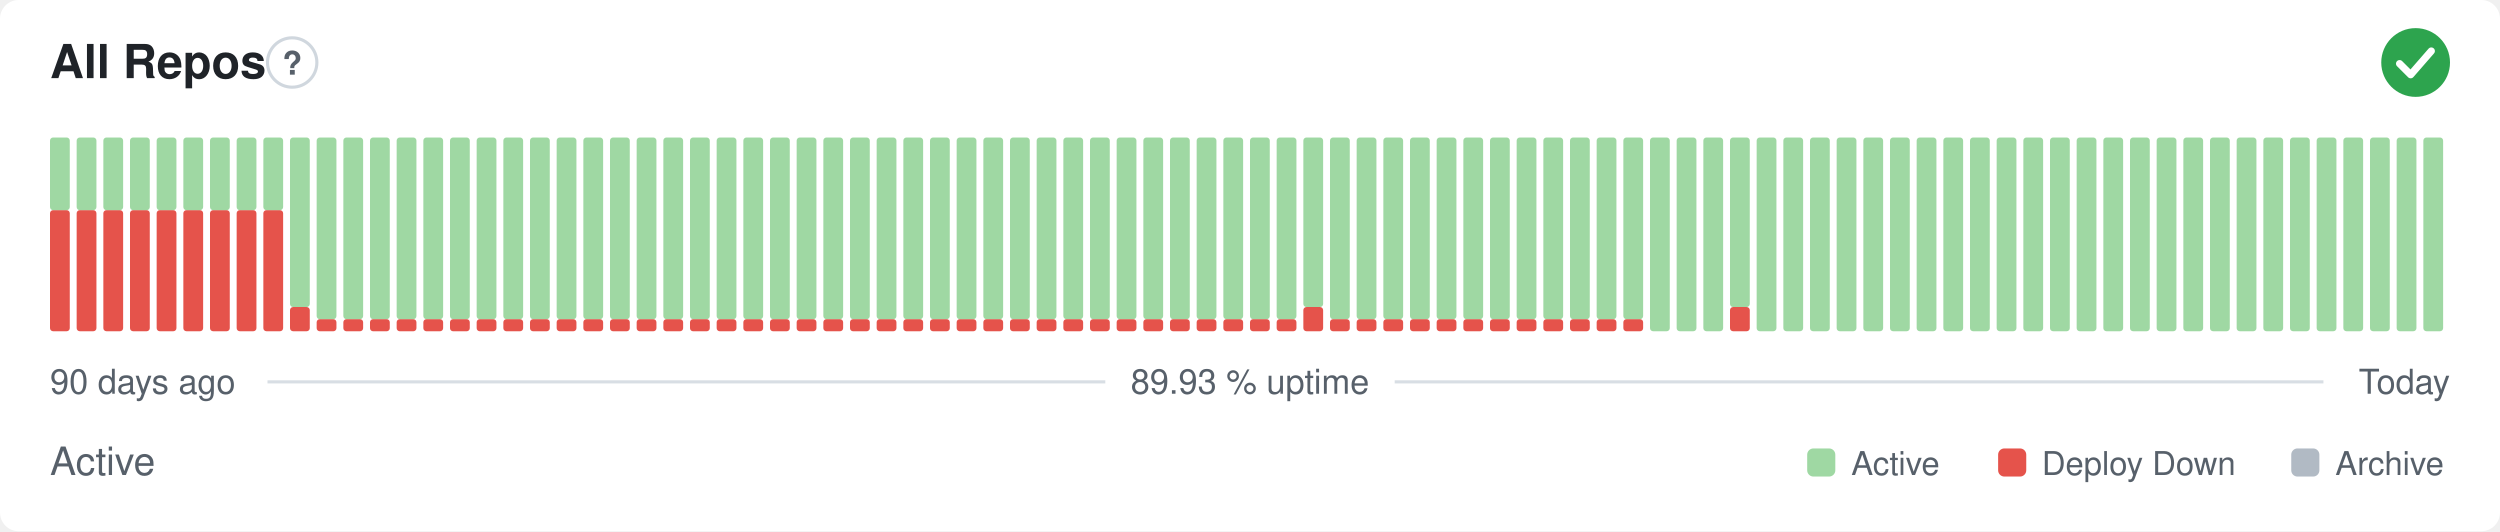
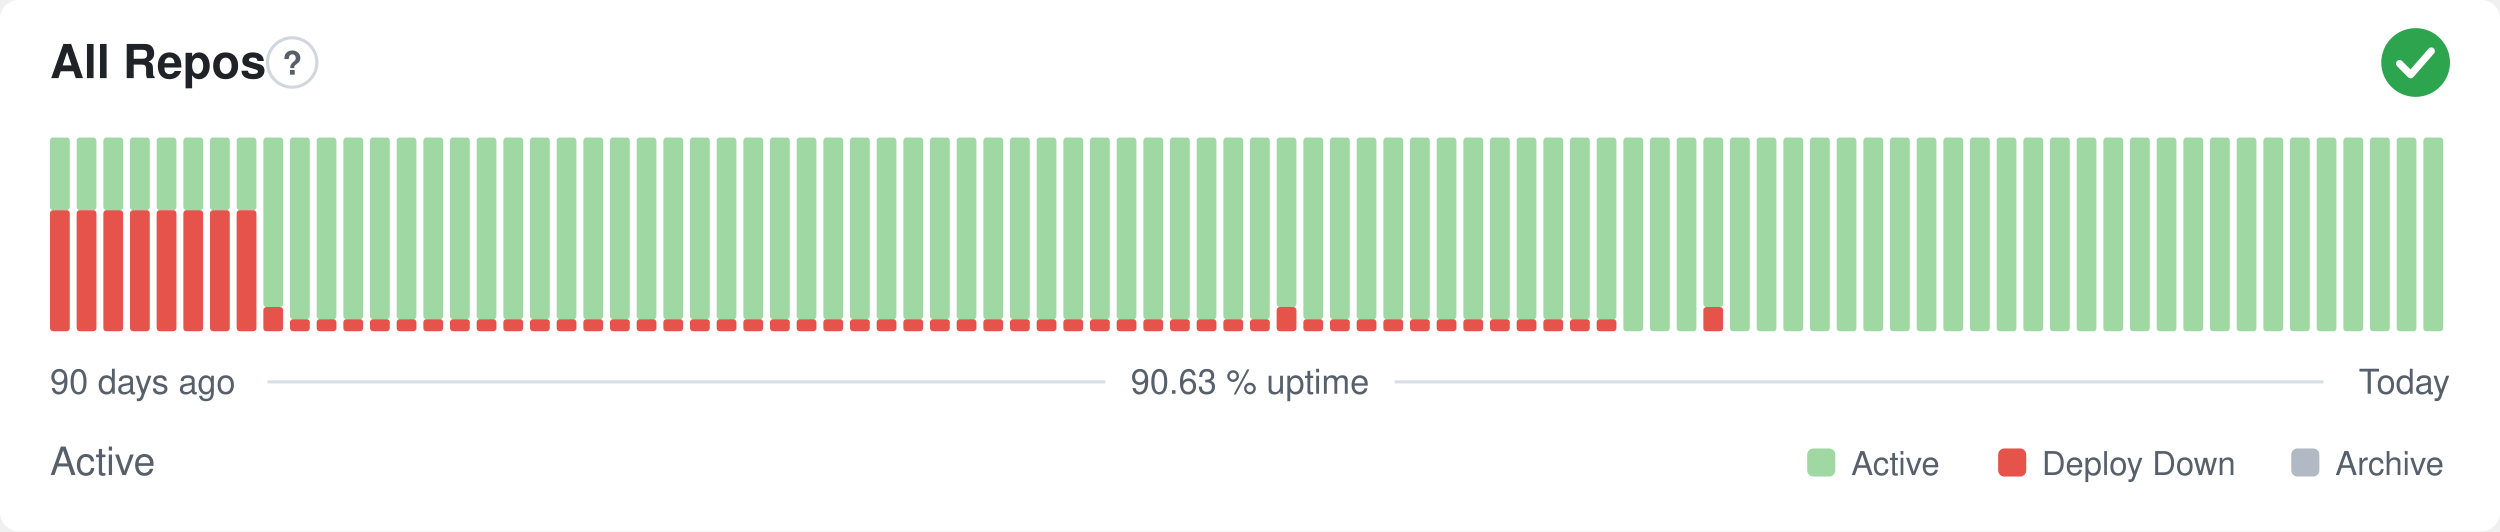
- <svg xmlns="http://www.w3.org/2000/svg" width="800" height="170" viewBox="0 0 800 170" role="img" aria-label="All Repos: Active, 89.93 % uptime over the last 90 days" font-family="-apple-system,BlinkMacSystemFont,'Segoe UI',Helvetica,Arial,sans-serif">
+ <svg xmlns="http://www.w3.org/2000/svg" width="800" height="170" viewBox="0 0 800 170" role="img" aria-label="All Repos: Active, 90.63 % uptime over the last 90 days" font-family="-apple-system,BlinkMacSystemFont,'Segoe UI',Helvetica,Arial,sans-serif">
  <style>
    @media (prefers-color-scheme: dark) {
      .bg { fill: #0d1117 }
      .title { fill: #e6edf3 }
      .muted { fill: #8b949e }
      .hint { stroke: #30363d }
      .rule { stroke: #30363d }
      .nodata { fill: #21262d }
    }
  </style>
  <rect class="bg" width="800" height="170" rx="6" fill="#ffffff" />
  <text class="title" x="16" y="25" font-size="15" font-weight="600" fill="#1f2328">All Repos</text>
  <circle class="hint" cx="93.5" cy="20" r="7.9" fill="none" stroke="#d0d7de" stroke-width="1" />
  <text class="muted" x="93.5" y="23.9" text-anchor="middle" font-size="10.4" font-weight="700" fill="#57606a">?</text>
  <circle cx="773" cy="20" r="11" fill="#2da44e" />
  <path d="M767.87 20.37l3.54 3.54 6.60 -7.58" fill="none" stroke="#fff" stroke-width="2.31" stroke-linecap="round" stroke-linejoin="round" />
  <rect x="16.00" y="67.25" width="6.33" height="38.75" rx="1" fill="#e5534b" />
  <rect x="16.00" y="44.00" width="6.33" height="23.25" rx="1" fill="#9fd8a3" />
  <rect x="24.53" y="67.25" width="6.33" height="38.75" rx="1" fill="#e5534b" />
  <rect x="24.53" y="44.00" width="6.33" height="23.25" rx="1" fill="#9fd8a3" />
  <rect x="33.07" y="67.25" width="6.33" height="38.75" rx="1" fill="#e5534b" />
  <rect x="33.07" y="44.00" width="6.33" height="23.25" rx="1" fill="#9fd8a3" />
  <rect x="41.60" y="67.25" width="6.33" height="38.75" rx="1" fill="#e5534b" />
  <rect x="41.60" y="44.00" width="6.33" height="23.25" rx="1" fill="#9fd8a3" />
  <rect x="50.13" y="67.25" width="6.33" height="38.75" rx="1" fill="#e5534b" />
  <rect x="50.13" y="44.00" width="6.33" height="23.25" rx="1" fill="#9fd8a3" />
  <rect x="58.67" y="67.25" width="6.33" height="38.75" rx="1" fill="#e5534b" />
  <rect x="58.67" y="44.00" width="6.33" height="23.25" rx="1" fill="#9fd8a3" />
  <rect x="67.20" y="67.25" width="6.33" height="38.75" rx="1" fill="#e5534b" />
  <rect x="67.20" y="44.00" width="6.33" height="23.25" rx="1" fill="#9fd8a3" />
  <rect x="75.73" y="67.25" width="6.33" height="38.75" rx="1" fill="#e5534b" />
  <rect x="75.73" y="44.00" width="6.33" height="23.25" rx="1" fill="#9fd8a3" />
-   <rect x="84.27" y="67.25" width="6.33" height="38.75" rx="1" fill="#e5534b" />
-   <rect x="84.27" y="44.00" width="6.33" height="23.25" rx="1" fill="#9fd8a3" />
-   <rect x="92.80" y="98.25" width="6.33" height="7.75" rx="1" fill="#e5534b" />
-   <rect x="92.80" y="44.00" width="6.33" height="54.25" rx="1" fill="#9fd8a3" />
+   <rect x="84.27" y="98.25" width="6.33" height="7.75" rx="1" fill="#e5534b" />
+   <rect x="84.27" y="44.00" width="6.33" height="54.25" rx="1" fill="#9fd8a3" />
+   <rect x="92.80" y="102.13" width="6.33" height="3.88" rx="1" fill="#e5534b" />
+   <rect x="92.80" y="44.00" width="6.33" height="58.13" rx="1" fill="#9fd8a3" />
  <rect x="101.33" y="102.13" width="6.33" height="3.88" rx="1" fill="#e5534b" />
  <rect x="101.33" y="44.00" width="6.33" height="58.13" rx="1" fill="#9fd8a3" />
  <rect x="109.87" y="102.13" width="6.33" height="3.88" rx="1" fill="#e5534b" />
  <rect x="109.87" y="44.00" width="6.33" height="58.13" rx="1" fill="#9fd8a3" />
  <rect x="118.40" y="102.13" width="6.33" height="3.88" rx="1" fill="#e5534b" />
  <rect x="118.40" y="44.00" width="6.33" height="58.13" rx="1" fill="#9fd8a3" />
  <rect x="126.93" y="102.13" width="6.33" height="3.88" rx="1" fill="#e5534b" />
  <rect x="126.93" y="44.00" width="6.33" height="58.13" rx="1" fill="#9fd8a3" />
  <rect x="135.47" y="102.13" width="6.33" height="3.88" rx="1" fill="#e5534b" />
  <rect x="135.47" y="44.00" width="6.33" height="58.13" rx="1" fill="#9fd8a3" />
  <rect x="144.00" y="102.13" width="6.33" height="3.88" rx="1" fill="#e5534b" />
  <rect x="144.00" y="44.00" width="6.33" height="58.13" rx="1" fill="#9fd8a3" />
  <rect x="152.53" y="102.13" width="6.33" height="3.88" rx="1" fill="#e5534b" />
  <rect x="152.53" y="44.00" width="6.33" height="58.13" rx="1" fill="#9fd8a3" />
  <rect x="161.07" y="102.13" width="6.33" height="3.88" rx="1" fill="#e5534b" />
  <rect x="161.07" y="44.00" width="6.33" height="58.13" rx="1" fill="#9fd8a3" />
  <rect x="169.60" y="102.13" width="6.33" height="3.88" rx="1" fill="#e5534b" />
  <rect x="169.60" y="44.00" width="6.33" height="58.13" rx="1" fill="#9fd8a3" />
  <rect x="178.13" y="102.13" width="6.33" height="3.88" rx="1" fill="#e5534b" />
  <rect x="178.13" y="44.00" width="6.33" height="58.13" rx="1" fill="#9fd8a3" />
  <rect x="186.67" y="102.13" width="6.33" height="3.88" rx="1" fill="#e5534b" />
  <rect x="186.67" y="44.00" width="6.33" height="58.13" rx="1" fill="#9fd8a3" />
  <rect x="195.20" y="102.13" width="6.33" height="3.88" rx="1" fill="#e5534b" />
  <rect x="195.20" y="44.00" width="6.33" height="58.13" rx="1" fill="#9fd8a3" />
  <rect x="203.73" y="102.13" width="6.33" height="3.88" rx="1" fill="#e5534b" />
  <rect x="203.73" y="44.00" width="6.33" height="58.13" rx="1" fill="#9fd8a3" />
  <rect x="212.27" y="102.13" width="6.33" height="3.88" rx="1" fill="#e5534b" />
  <rect x="212.27" y="44.00" width="6.33" height="58.13" rx="1" fill="#9fd8a3" />
  <rect x="220.80" y="102.13" width="6.33" height="3.88" rx="1" fill="#e5534b" />
  <rect x="220.80" y="44.00" width="6.33" height="58.13" rx="1" fill="#9fd8a3" />
  <rect x="229.33" y="102.13" width="6.33" height="3.88" rx="1" fill="#e5534b" />
  <rect x="229.33" y="44.00" width="6.33" height="58.13" rx="1" fill="#9fd8a3" />
  <rect x="237.87" y="102.13" width="6.33" height="3.88" rx="1" fill="#e5534b" />
  <rect x="237.87" y="44.00" width="6.33" height="58.13" rx="1" fill="#9fd8a3" />
  <rect x="246.40" y="102.13" width="6.33" height="3.88" rx="1" fill="#e5534b" />
  <rect x="246.40" y="44.00" width="6.33" height="58.13" rx="1" fill="#9fd8a3" />
  <rect x="254.93" y="102.13" width="6.33" height="3.88" rx="1" fill="#e5534b" />
  <rect x="254.93" y="44.00" width="6.33" height="58.13" rx="1" fill="#9fd8a3" />
  <rect x="263.47" y="102.13" width="6.33" height="3.88" rx="1" fill="#e5534b" />
  <rect x="263.47" y="44.00" width="6.33" height="58.13" rx="1" fill="#9fd8a3" />
  <rect x="272.00" y="102.13" width="6.33" height="3.88" rx="1" fill="#e5534b" />
  <rect x="272.00" y="44.00" width="6.33" height="58.13" rx="1" fill="#9fd8a3" />
  <rect x="280.53" y="102.13" width="6.33" height="3.88" rx="1" fill="#e5534b" />
  <rect x="280.53" y="44.00" width="6.33" height="58.13" rx="1" fill="#9fd8a3" />
  <rect x="289.07" y="102.13" width="6.33" height="3.88" rx="1" fill="#e5534b" />
  <rect x="289.07" y="44.00" width="6.33" height="58.13" rx="1" fill="#9fd8a3" />
  <rect x="297.60" y="102.13" width="6.33" height="3.88" rx="1" fill="#e5534b" />
  <rect x="297.60" y="44.00" width="6.33" height="58.13" rx="1" fill="#9fd8a3" />
  <rect x="306.13" y="102.13" width="6.33" height="3.88" rx="1" fill="#e5534b" />
  <rect x="306.13" y="44.00" width="6.33" height="58.13" rx="1" fill="#9fd8a3" />
  <rect x="314.67" y="102.13" width="6.33" height="3.88" rx="1" fill="#e5534b" />
  <rect x="314.67" y="44.00" width="6.33" height="58.13" rx="1" fill="#9fd8a3" />
  <rect x="323.20" y="102.13" width="6.33" height="3.88" rx="1" fill="#e5534b" />
  <rect x="323.20" y="44.00" width="6.33" height="58.13" rx="1" fill="#9fd8a3" />
  <rect x="331.73" y="102.13" width="6.33" height="3.88" rx="1" fill="#e5534b" />
  <rect x="331.73" y="44.00" width="6.33" height="58.13" rx="1" fill="#9fd8a3" />
  <rect x="340.27" y="102.13" width="6.33" height="3.88" rx="1" fill="#e5534b" />
  <rect x="340.27" y="44.00" width="6.33" height="58.13" rx="1" fill="#9fd8a3" />
  <rect x="348.80" y="102.13" width="6.33" height="3.88" rx="1" fill="#e5534b" />
  <rect x="348.80" y="44.00" width="6.33" height="58.13" rx="1" fill="#9fd8a3" />
  <rect x="357.33" y="102.13" width="6.33" height="3.88" rx="1" fill="#e5534b" />
  <rect x="357.33" y="44.00" width="6.33" height="58.13" rx="1" fill="#9fd8a3" />
  <rect x="365.87" y="102.13" width="6.33" height="3.88" rx="1" fill="#e5534b" />
  <rect x="365.87" y="44.00" width="6.33" height="58.13" rx="1" fill="#9fd8a3" />
  <rect x="374.40" y="102.13" width="6.33" height="3.88" rx="1" fill="#e5534b" />
  <rect x="374.40" y="44.00" width="6.33" height="58.13" rx="1" fill="#9fd8a3" />
  <rect x="382.93" y="102.13" width="6.33" height="3.88" rx="1" fill="#e5534b" />
  <rect x="382.93" y="44.00" width="6.33" height="58.13" rx="1" fill="#9fd8a3" />
  <rect x="391.47" y="102.13" width="6.33" height="3.88" rx="1" fill="#e5534b" />
  <rect x="391.47" y="44.00" width="6.33" height="58.13" rx="1" fill="#9fd8a3" />
  <rect x="400.00" y="102.13" width="6.33" height="3.88" rx="1" fill="#e5534b" />
  <rect x="400.00" y="44.00" width="6.33" height="58.13" rx="1" fill="#9fd8a3" />
-   <rect x="408.53" y="102.13" width="6.33" height="3.88" rx="1" fill="#e5534b" />
-   <rect x="408.53" y="44.00" width="6.33" height="58.13" rx="1" fill="#9fd8a3" />
-   <rect x="417.07" y="98.25" width="6.33" height="7.75" rx="1" fill="#e5534b" />
-   <rect x="417.07" y="44.00" width="6.33" height="54.25" rx="1" fill="#9fd8a3" />
+   <rect x="408.53" y="98.25" width="6.33" height="7.75" rx="1" fill="#e5534b" />
+   <rect x="408.53" y="44.00" width="6.33" height="54.25" rx="1" fill="#9fd8a3" />
+   <rect x="417.07" y="102.13" width="6.33" height="3.88" rx="1" fill="#e5534b" />
+   <rect x="417.07" y="44.00" width="6.33" height="58.13" rx="1" fill="#9fd8a3" />
  <rect x="425.60" y="102.13" width="6.33" height="3.88" rx="1" fill="#e5534b" />
  <rect x="425.60" y="44.00" width="6.33" height="58.13" rx="1" fill="#9fd8a3" />
  <rect x="434.13" y="102.13" width="6.33" height="3.88" rx="1" fill="#e5534b" />
  <rect x="434.13" y="44.00" width="6.33" height="58.13" rx="1" fill="#9fd8a3" />
  <rect x="442.67" y="102.13" width="6.33" height="3.88" rx="1" fill="#e5534b" />
  <rect x="442.67" y="44.00" width="6.33" height="58.13" rx="1" fill="#9fd8a3" />
  <rect x="451.20" y="102.13" width="6.33" height="3.88" rx="1" fill="#e5534b" />
  <rect x="451.20" y="44.00" width="6.33" height="58.13" rx="1" fill="#9fd8a3" />
  <rect x="459.73" y="102.13" width="6.33" height="3.88" rx="1" fill="#e5534b" />
  <rect x="459.73" y="44.00" width="6.33" height="58.13" rx="1" fill="#9fd8a3" />
  <rect x="468.27" y="102.13" width="6.33" height="3.88" rx="1" fill="#e5534b" />
  <rect x="468.27" y="44.00" width="6.33" height="58.13" rx="1" fill="#9fd8a3" />
  <rect x="476.80" y="102.13" width="6.33" height="3.88" rx="1" fill="#e5534b" />
  <rect x="476.80" y="44.00" width="6.33" height="58.13" rx="1" fill="#9fd8a3" />
  <rect x="485.33" y="102.13" width="6.33" height="3.88" rx="1" fill="#e5534b" />
  <rect x="485.33" y="44.00" width="6.33" height="58.13" rx="1" fill="#9fd8a3" />
  <rect x="493.87" y="102.13" width="6.33" height="3.88" rx="1" fill="#e5534b" />
  <rect x="493.87" y="44.00" width="6.33" height="58.13" rx="1" fill="#9fd8a3" />
  <rect x="502.40" y="102.13" width="6.33" height="3.88" rx="1" fill="#e5534b" />
  <rect x="502.40" y="44.00" width="6.33" height="58.13" rx="1" fill="#9fd8a3" />
  <rect x="510.93" y="102.13" width="6.33" height="3.88" rx="1" fill="#e5534b" />
  <rect x="510.93" y="44.00" width="6.33" height="58.13" rx="1" fill="#9fd8a3" />
-   <rect x="519.47" y="102.13" width="6.33" height="3.88" rx="1" fill="#e5534b" />
-   <rect x="519.47" y="44.00" width="6.33" height="58.13" rx="1" fill="#9fd8a3" />
+   <rect x="519.47" y="44.00" width="6.33" height="62.00" rx="1" fill="#9fd8a3" />
  <rect x="528.00" y="44.00" width="6.33" height="62.00" rx="1" fill="#9fd8a3" />
  <rect x="536.53" y="44.00" width="6.33" height="62.00" rx="1" fill="#9fd8a3" />
-   <rect x="545.07" y="44.00" width="6.33" height="62.00" rx="1" fill="#9fd8a3" />
-   <rect x="553.60" y="98.25" width="6.33" height="7.75" rx="1" fill="#e5534b" />
-   <rect x="553.60" y="44.00" width="6.33" height="54.25" rx="1" fill="#9fd8a3" />
+   <rect x="545.07" y="98.25" width="6.33" height="7.75" rx="1" fill="#e5534b" />
+   <rect x="545.07" y="44.00" width="6.33" height="54.25" rx="1" fill="#9fd8a3" />
+   <rect x="553.60" y="44.00" width="6.33" height="62.00" rx="1" fill="#9fd8a3" />
  <rect x="562.13" y="44.00" width="6.33" height="62.00" rx="1" fill="#9fd8a3" />
  <rect x="570.67" y="44.00" width="6.33" height="62.00" rx="1" fill="#9fd8a3" />
  <rect x="579.20" y="44.00" width="6.33" height="62.00" rx="1" fill="#9fd8a3" />
  <rect x="587.73" y="44.00" width="6.33" height="62.00" rx="1" fill="#9fd8a3" />
  <rect x="596.27" y="44.00" width="6.33" height="62.00" rx="1" fill="#9fd8a3" />
  <rect x="604.80" y="44.00" width="6.33" height="62.00" rx="1" fill="#9fd8a3" />
  <rect x="613.33" y="44.00" width="6.33" height="62.00" rx="1" fill="#9fd8a3" />
  <rect x="621.87" y="44.00" width="6.33" height="62.00" rx="1" fill="#9fd8a3" />
  <rect x="630.40" y="44.00" width="6.33" height="62.00" rx="1" fill="#9fd8a3" />
  <rect x="638.93" y="44.00" width="6.33" height="62.00" rx="1" fill="#9fd8a3" />
  <rect x="647.47" y="44.00" width="6.33" height="62.00" rx="1" fill="#9fd8a3" />
  <rect x="656.00" y="44.00" width="6.33" height="62.00" rx="1" fill="#9fd8a3" />
  <rect x="664.53" y="44.00" width="6.33" height="62.00" rx="1" fill="#9fd8a3" />
  <rect x="673.07" y="44.00" width="6.33" height="62.00" rx="1" fill="#9fd8a3" />
  <rect x="681.60" y="44.00" width="6.33" height="62.00" rx="1" fill="#9fd8a3" />
  <rect x="690.13" y="44.00" width="6.33" height="62.00" rx="1" fill="#9fd8a3" />
  <rect x="698.67" y="44.00" width="6.33" height="62.00" rx="1" fill="#9fd8a3" />
  <rect x="707.20" y="44.00" width="6.33" height="62.00" rx="1" fill="#9fd8a3" />
  <rect x="715.73" y="44.00" width="6.33" height="62.00" rx="1" fill="#9fd8a3" />
  <rect x="724.27" y="44.00" width="6.33" height="62.00" rx="1" fill="#9fd8a3" />
  <rect x="732.80" y="44.00" width="6.33" height="62.00" rx="1" fill="#9fd8a3" />
  <rect x="741.33" y="44.00" width="6.33" height="62.00" rx="1" fill="#9fd8a3" />
  <rect x="749.87" y="44.00" width="6.33" height="62.00" rx="1" fill="#9fd8a3" />
  <rect x="758.40" y="44.00" width="6.33" height="62.00" rx="1" fill="#9fd8a3" />
  <rect x="766.93" y="44.00" width="6.33" height="62.00" rx="1" fill="#9fd8a3" />
  <rect x="775.47" y="44.00" width="6.33" height="62.00" rx="1" fill="#9fd8a3" />
  <text class="muted" x="16" y="126" font-size="11" fill="#57606a">90 days ago</text>
-   <text class="muted" x="400" y="126" text-anchor="middle" font-size="11" fill="#57606a">89.93 % uptime</text>
+   <text class="muted" x="400" y="126" text-anchor="middle" font-size="11" fill="#57606a">90.63 % uptime</text>
  <text class="muted" x="784" y="126" text-anchor="end" font-size="11" fill="#57606a">Today</text>
  <line class="rule" x1="85.6" y1="122.2" x2="353.7" y2="122.2" stroke="#d8dee4" stroke-width="1" />
  <line class="rule" x1="446.3" y1="122.2" x2="743.5" y2="122.2" stroke="#d8dee4" stroke-width="1" />
  <text class="muted" x="16" y="152" font-size="12.5" fill="#57606a">Active</text>
  <rect x="578.3" y="143.5" width="9.0" height="9.0" rx="2" fill="#9fd8a3" />
  <text class="muted" x="592.4" y="152" font-size="10.5" fill="#57606a">Active</text>
  <rect x="639.4" y="143.5" width="9.0" height="9.0" rx="2" fill="#e5534b" />
  <text class="muted" x="653.4" y="152" font-size="10.5" fill="#57606a">Deploy Down</text>
  <rect x="733.2" y="143.5" width="9.0" height="9.0" rx="2" fill="#b1bac4" />
  <text class="muted" x="747.3" y="152" font-size="10.5" fill="#57606a">Archive</text>
</svg>
